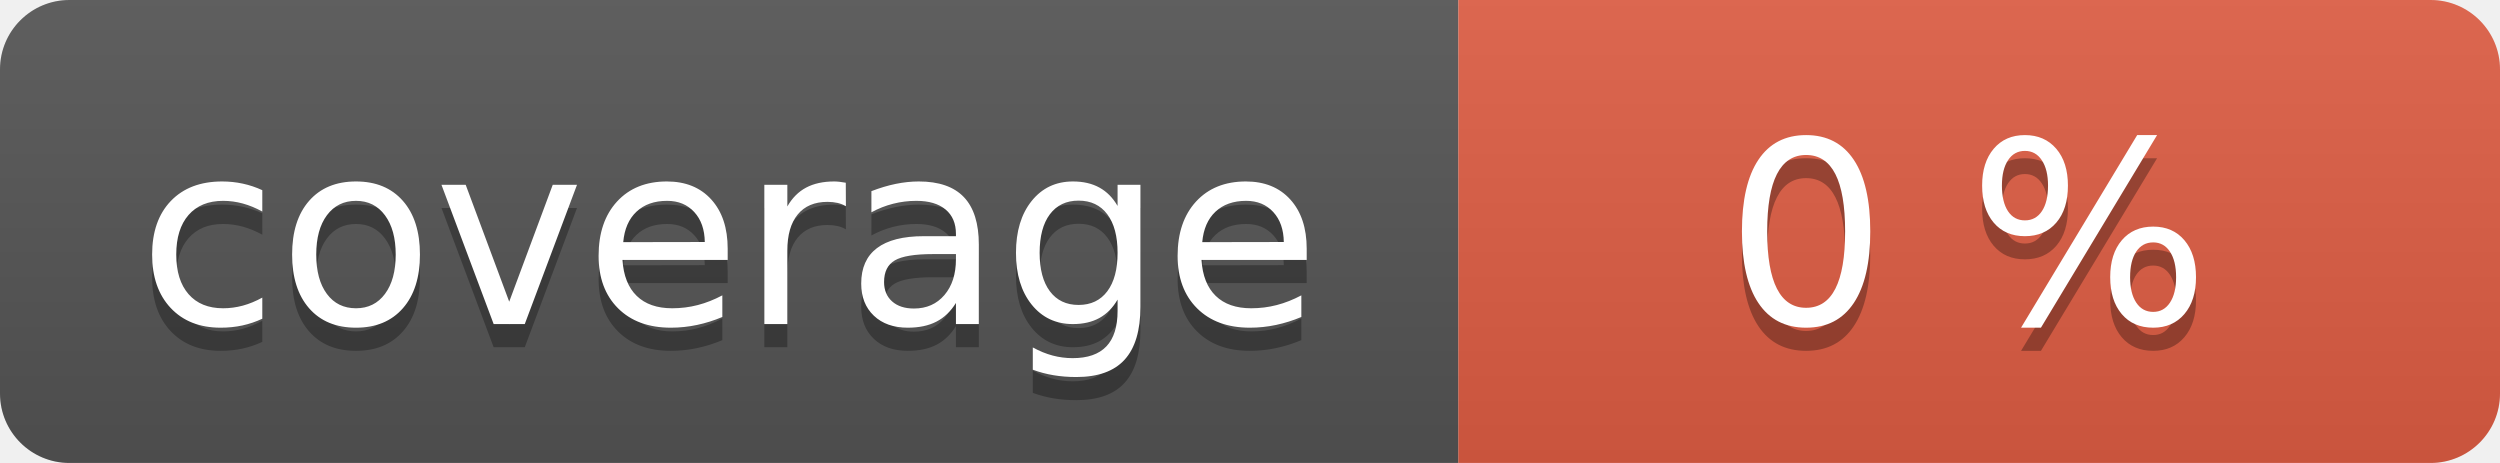
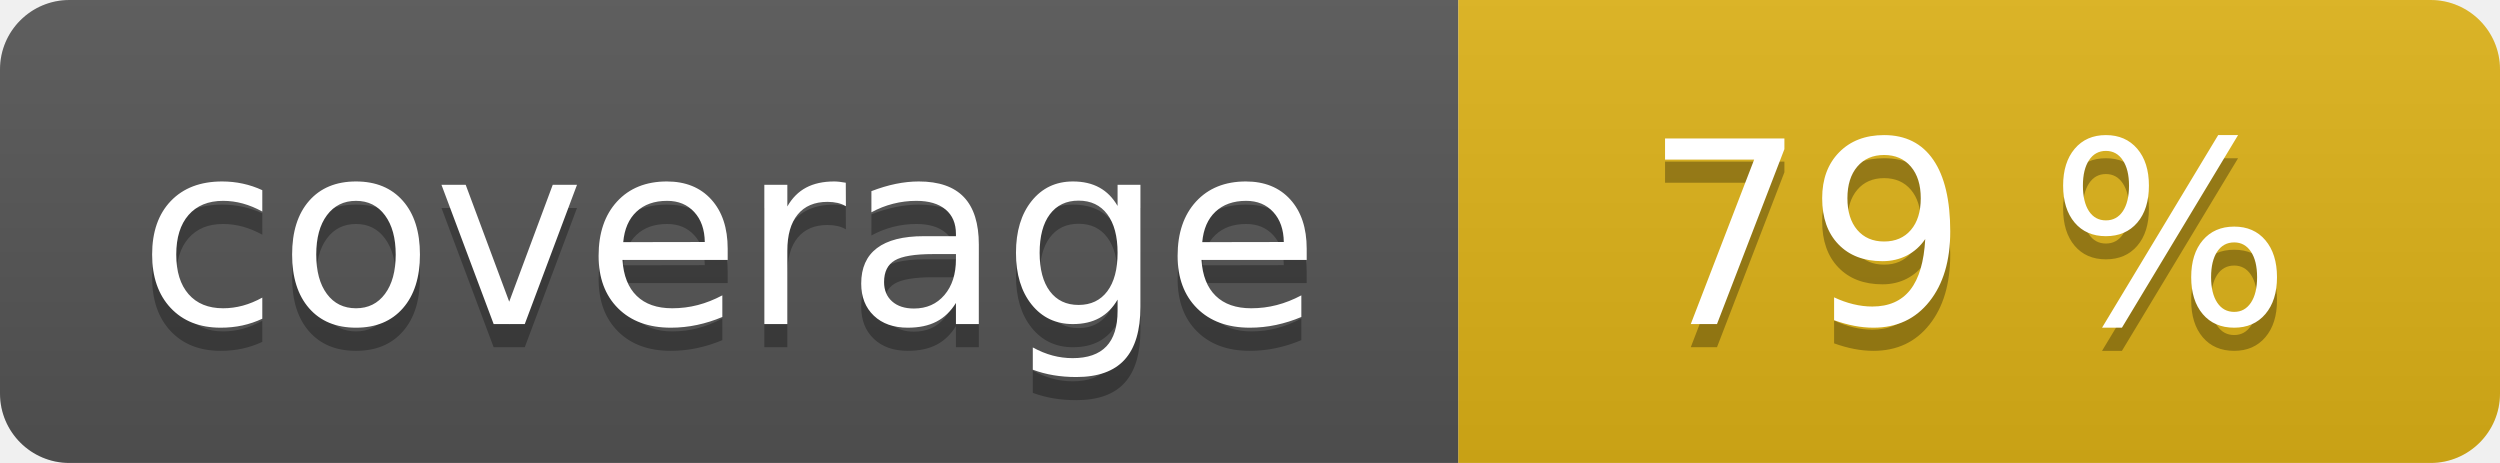
<svg xmlns="http://www.w3.org/2000/svg" width="108" height="20" role="img">
  <linearGradient id="s" x2="0" y2="100%">
    <stop offset="0" stop-color="#bbb" stop-opacity=".1" />
    <stop offset="1" stop-opacity=".1" />
  </linearGradient>
  <clipPath id="r">
    <rect width="108" height="20" rx="3" fill="#fff" />
  </clipPath>
  <g clip-path="url(#r)">
    <rect width="63" height="20" fill="#555" />
-     <rect x="63" width="45" height="20" fill="#e05d44" />
+     <rect x="63" width="45" height="20" fill="#dfb317" />
    <rect width="108" height="20" fill="url(#s)" />
  </g>
  <g fill="#fff" text-anchor="middle" font-family="Verdana,Geneva,DejaVu Sans,sans-serif" text-rendering="geometricPrecision" font-size="110">
    <text aria-hidden="true" x="315" y="150" fill="#010101" fill-opacity=".3" transform="scale(.1)" textLength="530">coverage</text>
    <text x="315" y="140" transform="scale(.1)" fill="#fff" textLength="530">coverage</text>
-     <text aria-hidden="true" x="850" y="150" fill="#010101" fill-opacity=".3" transform="scale(.1)" textLength="350">0 %</text>
-     <text x="850" y="140" transform="scale(.1)" fill="#fff" textLength="350">0 %</text>
+     <text aria-hidden="true" x="850" y="150" fill="#010101" fill-opacity=".3" transform="scale(.1)" textLength="350">79 %</text>
+     <text x="850" y="140" transform="scale(.1)" fill="#fff" textLength="350">79 %</text>
  </g>
</svg>
